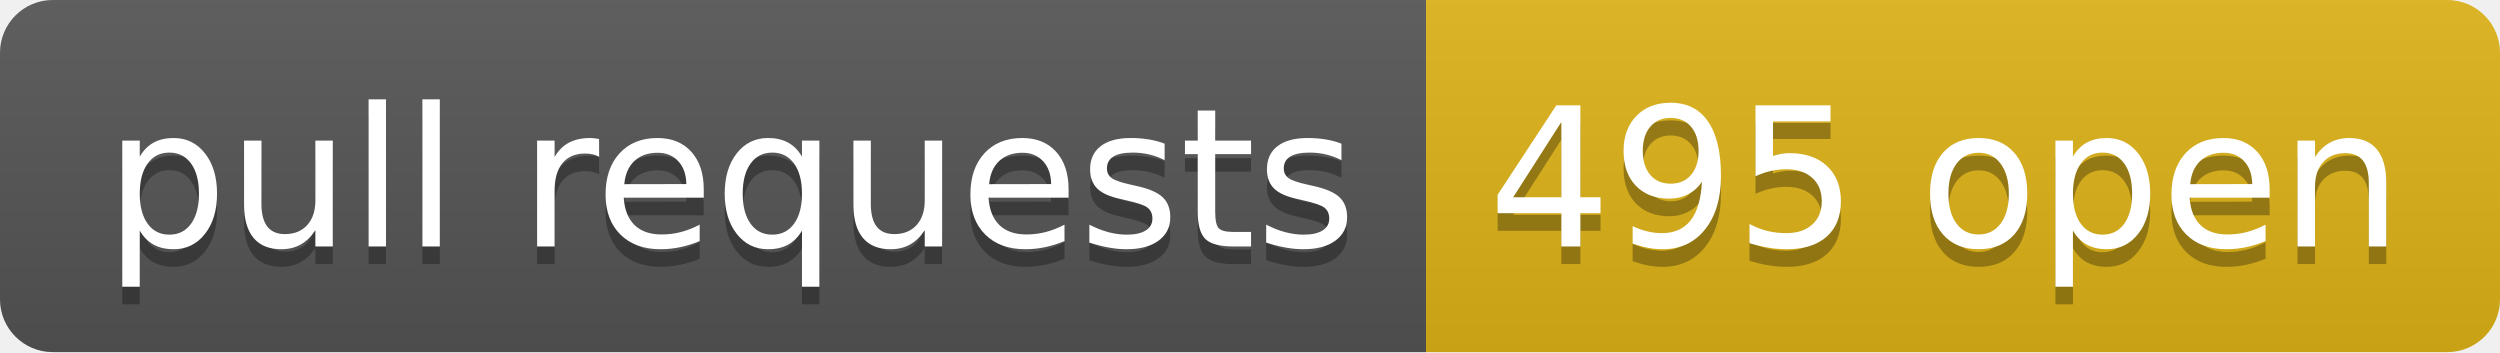
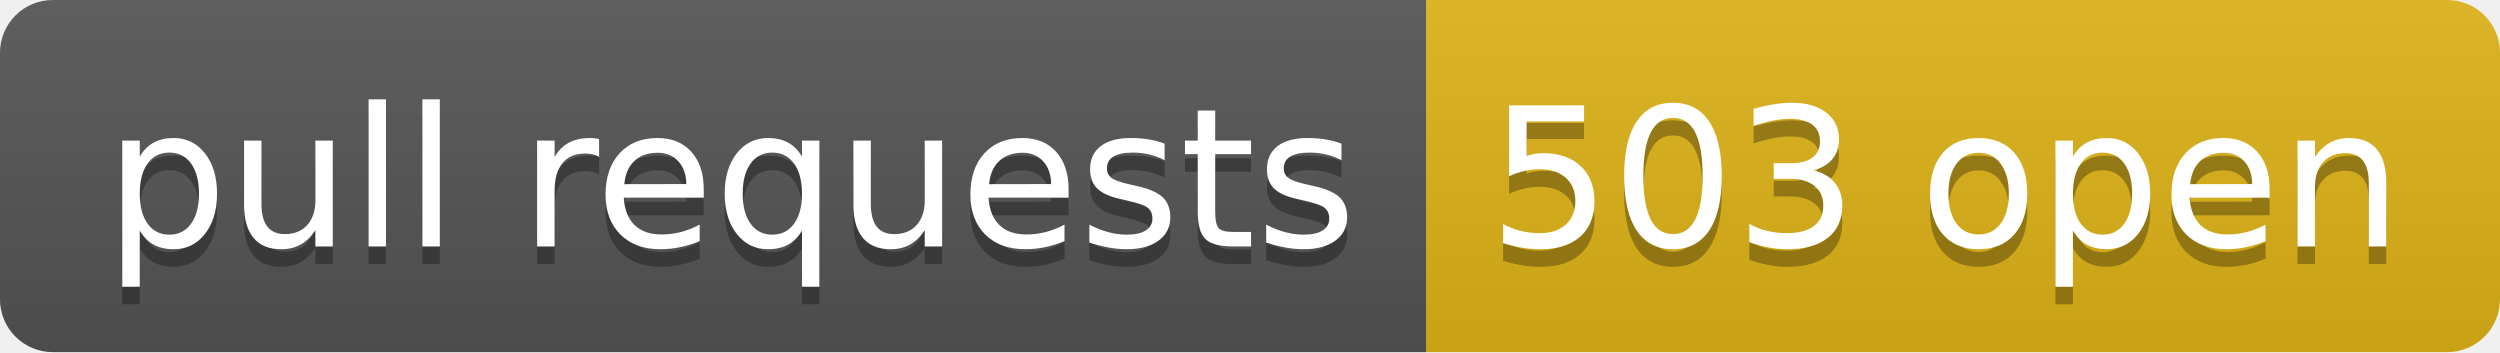
- <svg xmlns="http://www.w3.org/2000/svg" width="142" height="20" role="img" aria-label="pull requests: 495 open">
+ <svg xmlns="http://www.w3.org/2000/svg" width="142" height="20" role="img" aria-label="pull requests: 503 open">
  <linearGradient id="s" x2="0" y2="100%">
    <stop offset="0" stop-color="#bbb" stop-opacity=".1" />
    <stop offset="1" stop-opacity=".1" />
  </linearGradient>
  <clipPath id="r">
    <rect width="142" height="20" rx="3" fill="#fff" />
  </clipPath>
  <g clip-path="url(#r)">
    <rect width="81" height="20" fill="#555" />
    <rect x="81" width="61" height="20" fill="#dfb317" />
    <rect width="142" height="20" fill="url(#s)" />
  </g>
  <g fill="#fff" text-anchor="middle" font-family="Verdana,Geneva,DejaVu Sans,sans-serif" text-rendering="geometricPrecision" font-size="110">
    <text aria-hidden="true" x="415" y="150" fill="#010101" fill-opacity=".3" transform="scale(.1)" textLength="710">pull requests</text>
    <text x="415" y="140" transform="scale(.1)" fill="#fff" textLength="710">pull requests</text>
-     <text aria-hidden="true" x="1105" y="150" fill="#010101" fill-opacity=".3" transform="scale(.1)" textLength="510">495 open</text>
-     <text x="1105" y="140" transform="scale(.1)" fill="#fff" textLength="510">495 open</text>
+     <text aria-hidden="true" x="1105" y="150" fill="#010101" fill-opacity=".3" transform="scale(.1)" textLength="510">503 open</text>
+     <text x="1105" y="140" transform="scale(.1)" fill="#fff" textLength="510">503 open</text>
  </g>
</svg>
